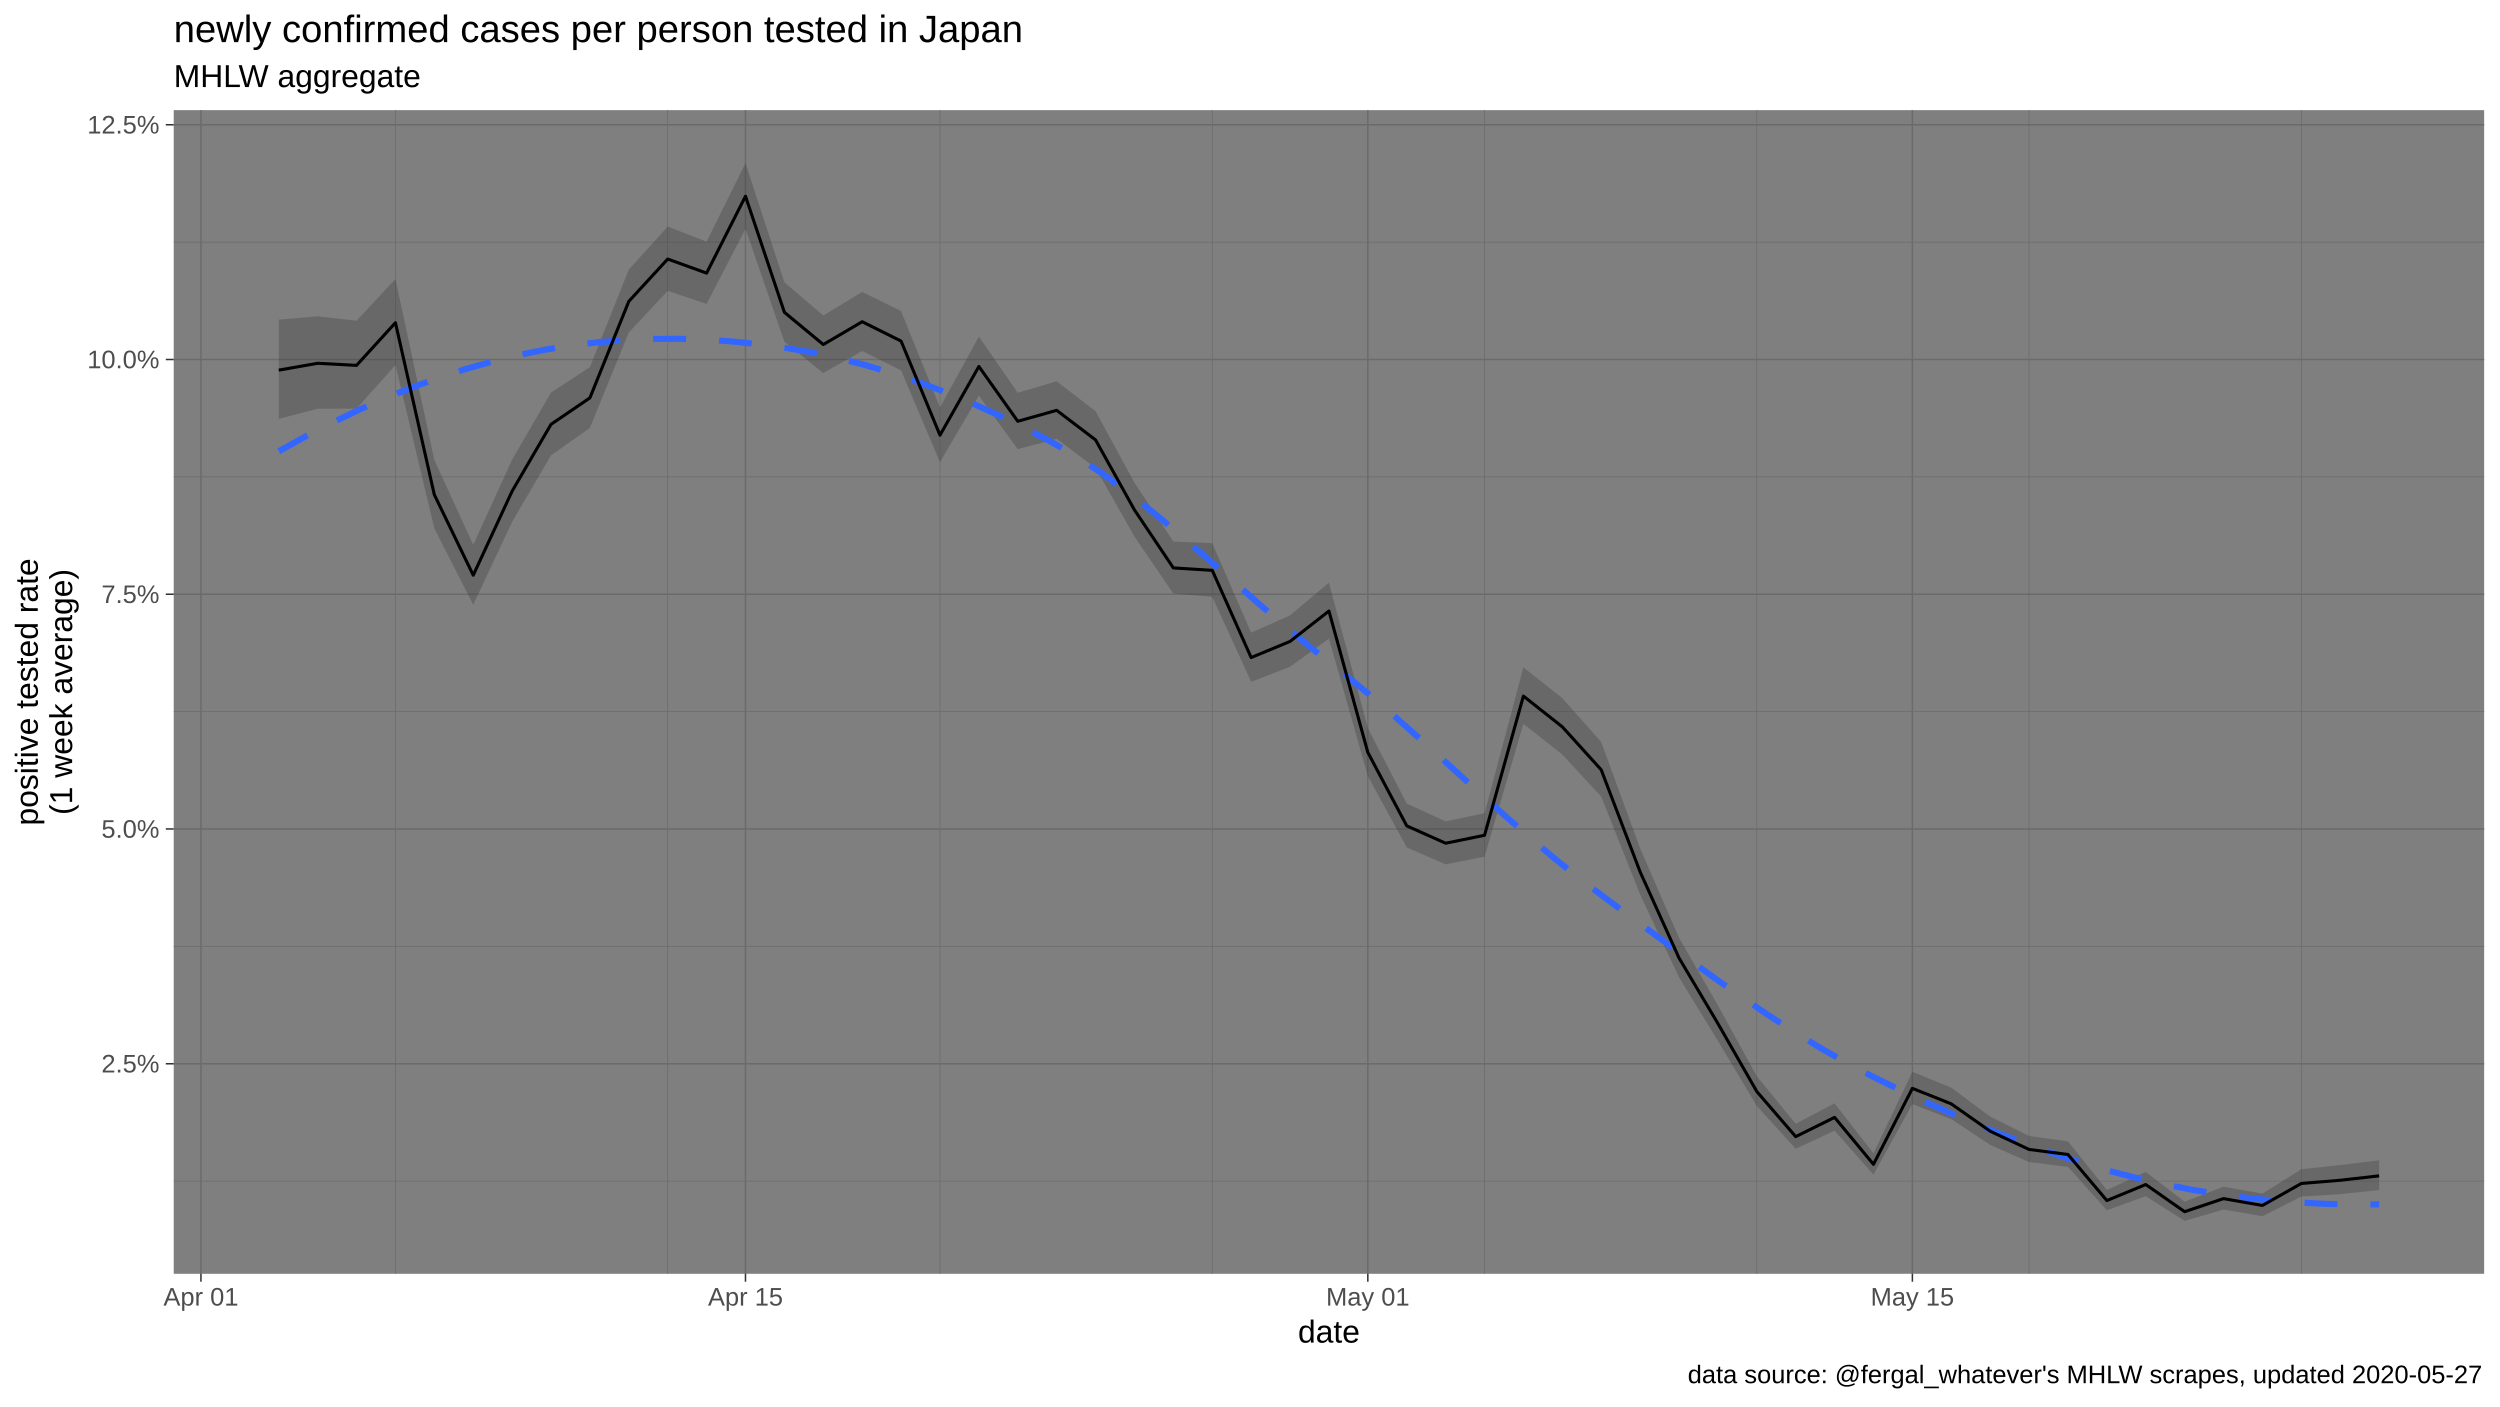
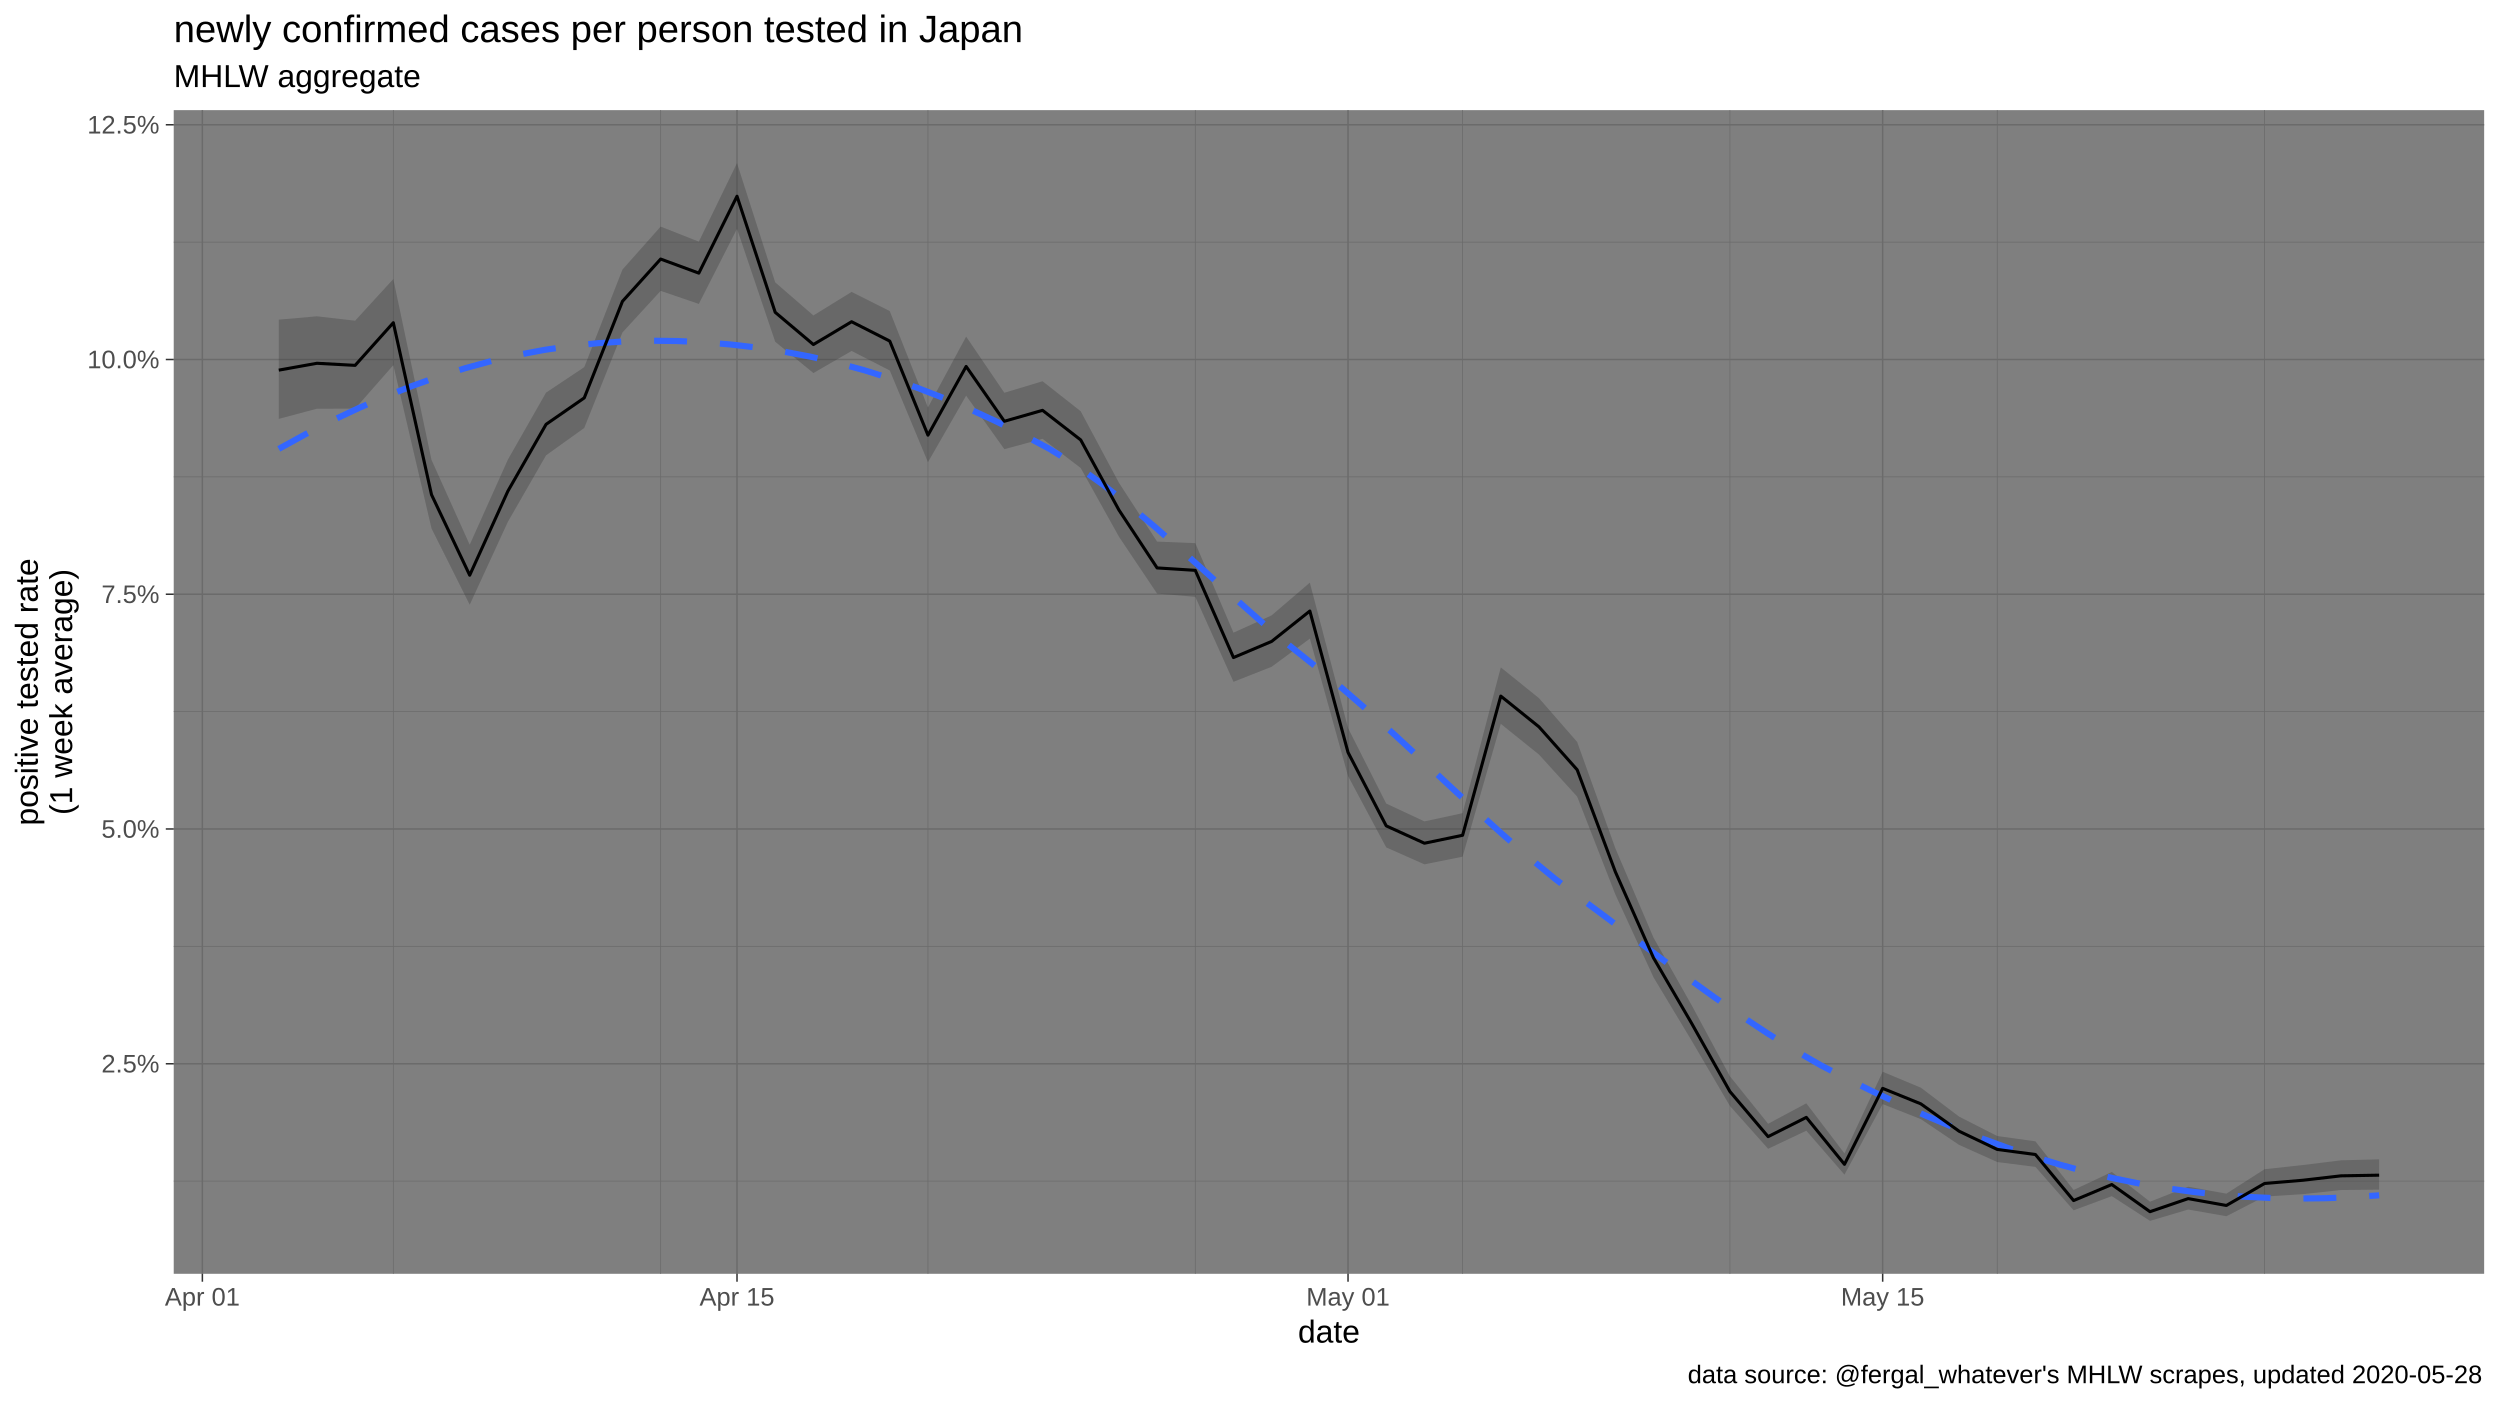
<svg xmlns="http://www.w3.org/2000/svg" viewBox="0 0 864.00 486.00">
  <defs>
    <style type="text/css">
    line, polyline, polygon, path, rect, circle {
      fill: none;
      stroke: #000000;
      stroke-linecap: round;
      stroke-linejoin: round;
      stroke-miterlimit: 10.00;
    }
  </style>
  </defs>
  <rect width="100%" height="100%" style="stroke: none; fill: #FFFFFF;" />
  <rect x="0.00" y="0.00" width="864.00" height="486.00" style="stroke-width: 1.07; stroke: #FFFFFF; fill: #FFFFFF;" />
  <defs>
    <clipPath id="cpNjAuMDR8ODU4LjUyfDQ0MC4yMnwzOC4wNw==">
      <rect x="60.04" y="38.07" width="798.48" height="402.15" />
    </clipPath>
  </defs>
  <rect x="60.04" y="38.07" width="798.48" height="402.15" style="stroke-width: 1.07; stroke: none; fill: #7F7F7F;" clip-path="url(#cpNjAuMDR8ODU4LjUyfDQ0MC4yMnwzOC4wNw==)" />
  <polyline points="60.04,408.19 858.52,408.19 " style="stroke-width: 0.27; stroke: #6B6B6B; stroke-linecap: butt;" clip-path="url(#cpNjAuMDR8ODU4LjUyfDQ0MC4yMnwzOC4wNw==)" />
  <polyline points="60.04,327.06 858.52,327.06 " style="stroke-width: 0.27; stroke: #6B6B6B; stroke-linecap: butt;" clip-path="url(#cpNjAuMDR8ODU4LjUyfDQ0MC4yMnwzOC4wNw==)" />
  <polyline points="60.04,245.94 858.52,245.94 " style="stroke-width: 0.27; stroke: #6B6B6B; stroke-linecap: butt;" clip-path="url(#cpNjAuMDR8ODU4LjUyfDQ0MC4yMnwzOC4wNw==)" />
  <polyline points="60.04,164.81 858.52,164.81 " style="stroke-width: 0.27; stroke: #6B6B6B; stroke-linecap: butt;" clip-path="url(#cpNjAuMDR8ODU4LjUyfDQ0MC4yMnwzOC4wNw==)" />
  <polyline points="60.04,83.68 858.52,83.68 " style="stroke-width: 0.27; stroke: #6B6B6B; stroke-linecap: butt;" clip-path="url(#cpNjAuMDR8ODU4LjUyfDQ0MC4yMnwzOC4wNw==)" />
-   <polyline points="136.66,440.22 136.66,38.07 " style="stroke-width: 0.27; stroke: #6B6B6B; stroke-linecap: butt;" clip-path="url(#cpNjAuMDR8ODU4LjUyfDQ0MC4yMnwzOC4wNw==)" />
-   <polyline points="230.76,440.22 230.76,38.07 " style="stroke-width: 0.27; stroke: #6B6B6B; stroke-linecap: butt;" clip-path="url(#cpNjAuMDR8ODU4LjUyfDQ0MC4yMnwzOC4wNw==)" />
-   <polyline points="324.86,440.22 324.86,38.07 " style="stroke-width: 0.27; stroke: #6B6B6B; stroke-linecap: butt;" clip-path="url(#cpNjAuMDR8ODU4LjUyfDQ0MC4yMnwzOC4wNw==)" />
-   <polyline points="418.95,440.22 418.95,38.07 " style="stroke-width: 0.27; stroke: #6B6B6B; stroke-linecap: butt;" clip-path="url(#cpNjAuMDR8ODU4LjUyfDQ0MC4yMnwzOC4wNw==)" />
-   <polyline points="513.05,440.22 513.05,38.07 " style="stroke-width: 0.27; stroke: #6B6B6B; stroke-linecap: butt;" clip-path="url(#cpNjAuMDR8ODU4LjUyfDQ0MC4yMnwzOC4wNw==)" />
-   <polyline points="607.15,440.22 607.15,38.07 " style="stroke-width: 0.27; stroke: #6B6B6B; stroke-linecap: butt;" clip-path="url(#cpNjAuMDR8ODU4LjUyfDQ0MC4yMnwzOC4wNw==)" />
-   <polyline points="701.24,440.22 701.24,38.07 " style="stroke-width: 0.27; stroke: #6B6B6B; stroke-linecap: butt;" clip-path="url(#cpNjAuMDR8ODU4LjUyfDQ0MC4yMnwzOC4wNw==)" />
-   <polyline points="795.34,440.22 795.34,38.07 " style="stroke-width: 0.27; stroke: #6B6B6B; stroke-linecap: butt;" clip-path="url(#cpNjAuMDR8ODU4LjUyfDQ0MC4yMnwzOC4wNw==)" />
+   <polyline points="135.93,440.22 135.93,38.07 " style="stroke-width: 0.27; stroke: #6B6B6B; stroke-linecap: butt;" clip-path="url(#cpNjAuMDR8ODU4LjUyfDQ0MC4yMnwzOC4wNw==)" />
+   <polyline points="228.32,440.22 228.32,38.07 " style="stroke-width: 0.27; stroke: #6B6B6B; stroke-linecap: butt;" clip-path="url(#cpNjAuMDR8ODU4LjUyfDQ0MC4yMnwzOC4wNw==)" />
+   <polyline points="320.70,440.22 320.70,38.07 " style="stroke-width: 0.27; stroke: #6B6B6B; stroke-linecap: butt;" clip-path="url(#cpNjAuMDR8ODU4LjUyfDQ0MC4yMnwzOC4wNw==)" />
+   <polyline points="413.09,440.22 413.09,38.07 " style="stroke-width: 0.27; stroke: #6B6B6B; stroke-linecap: butt;" clip-path="url(#cpNjAuMDR8ODU4LjUyfDQ0MC4yMnwzOC4wNw==)" />
+   <polyline points="505.47,440.22 505.47,38.07 " style="stroke-width: 0.27; stroke: #6B6B6B; stroke-linecap: butt;" clip-path="url(#cpNjAuMDR8ODU4LjUyfDQ0MC4yMnwzOC4wNw==)" />
+   <polyline points="597.86,440.22 597.86,38.07 " style="stroke-width: 0.27; stroke: #6B6B6B; stroke-linecap: butt;" clip-path="url(#cpNjAuMDR8ODU4LjUyfDQ0MC4yMnwzOC4wNw==)" />
+   <polyline points="690.25,440.22 690.25,38.07 " style="stroke-width: 0.27; stroke: #6B6B6B; stroke-linecap: butt;" clip-path="url(#cpNjAuMDR8ODU4LjUyfDQ0MC4yMnwzOC4wNw==)" />
+   <polyline points="782.63,440.22 782.63,38.07 " style="stroke-width: 0.27; stroke: #6B6B6B; stroke-linecap: butt;" clip-path="url(#cpNjAuMDR8ODU4LjUyfDQ0MC4yMnwzOC4wNw==)" />
  <polyline points="60.04,367.63 858.52,367.63 " style="stroke-width: 0.53; stroke: #6B6B6B; stroke-linecap: butt;" clip-path="url(#cpNjAuMDR8ODU4LjUyfDQ0MC4yMnwzOC4wNw==)" />
  <polyline points="60.04,286.50 858.52,286.50 " style="stroke-width: 0.53; stroke: #6B6B6B; stroke-linecap: butt;" clip-path="url(#cpNjAuMDR8ODU4LjUyfDQ0MC4yMnwzOC4wNw==)" />
  <polyline points="60.04,205.37 858.52,205.37 " style="stroke-width: 0.53; stroke: #6B6B6B; stroke-linecap: butt;" clip-path="url(#cpNjAuMDR8ODU4LjUyfDQ0MC4yMnwzOC4wNw==)" />
  <polyline points="60.04,124.24 858.52,124.24 " style="stroke-width: 0.53; stroke: #6B6B6B; stroke-linecap: butt;" clip-path="url(#cpNjAuMDR8ODU4LjUyfDQ0MC4yMnwzOC4wNw==)" />
  <polyline points="60.04,43.12 858.52,43.12 " style="stroke-width: 0.53; stroke: #6B6B6B; stroke-linecap: butt;" clip-path="url(#cpNjAuMDR8ODU4LjUyfDQ0MC4yMnwzOC4wNw==)" />
-   <polyline points="69.45,440.22 69.45,38.07 " style="stroke-width: 0.53; stroke: #6B6B6B; stroke-linecap: butt;" clip-path="url(#cpNjAuMDR8ODU4LjUyfDQ0MC4yMnwzOC4wNw==)" />
-   <polyline points="257.64,440.22 257.64,38.07 " style="stroke-width: 0.53; stroke: #6B6B6B; stroke-linecap: butt;" clip-path="url(#cpNjAuMDR8ODU4LjUyfDQ0MC4yMnwzOC4wNw==)" />
-   <polyline points="472.72,440.22 472.72,38.07 " style="stroke-width: 0.53; stroke: #6B6B6B; stroke-linecap: butt;" clip-path="url(#cpNjAuMDR8ODU4LjUyfDQ0MC4yMnwzOC4wNw==)" />
-   <polyline points="660.92,440.22 660.92,38.07 " style="stroke-width: 0.53; stroke: #6B6B6B; stroke-linecap: butt;" clip-path="url(#cpNjAuMDR8ODU4LjUyfDQ0MC4yMnwzOC4wNw==)" />
-   <polygon points="96.34,110.46 109.78,109.31 123.22,110.83 136.66,96.42 150.10,158.93 163.55,188.26 176.99,158.84 190.43,135.67 203.87,126.88 217.32,93.15 230.76,78.30 244.20,83.51 257.64,56.35 271.09,97.57 284.53,109.02 297.97,100.87 311.41,107.50 324.86,140.82 338.30,116.32 351.74,135.73 365.18,131.75 378.63,142.12 392.07,166.81 405.51,187.17 418.95,187.71 432.40,218.64 445.84,212.66 459.28,201.35 472.72,251.60 486.17,277.71 499.61,283.86 513.05,281.02 526.49,230.64 539.94,241.28 553.38,256.42 566.82,293.16 580.26,324.06 593.70,347.43 607.15,371.95 620.59,388.37 634.03,381.30 647.47,398.61 660.92,370.39 674.36,375.90 687.80,385.89 701.24,392.61 714.69,394.44 728.13,411.25 741.57,405.02 755.01,415.30 768.46,410.12 781.90,412.52 795.34,404.07 808.78,402.64 822.23,401.00 822.23,411.28 808.78,412.71 795.34,413.54 781.90,420.34 768.46,418.02 755.01,421.94 741.57,413.40 728.13,418.29 714.69,403.28 701.24,401.61 687.80,395.68 674.36,386.78 660.92,381.58 647.47,405.96 634.03,390.78 620.59,397.03 607.15,382.23 593.70,359.72 580.26,337.79 566.82,309.15 553.38,275.32 539.94,260.78 526.49,250.17 513.05,296.08 499.61,298.73 486.17,292.87 472.72,268.20 459.28,220.72 445.84,230.44 432.40,235.64 418.95,206.27 405.51,205.16 392.07,185.46 378.63,161.75 365.18,151.66 351.74,155.24 338.30,136.75 324.86,159.75 311.41,128.04 297.97,121.30 284.53,128.93 271.09,118.12 257.64,79.08 244.20,105.05 230.76,100.53 217.32,114.91 203.87,147.91 190.43,157.37 176.99,180.36 163.55,209.02 150.10,182.64 136.66,126.20 123.22,141.23 109.78,141.26 96.34,144.77 " style="stroke-width: 1.07; stroke: none; fill: #333333; fill-opacity: 0.30;" clip-path="url(#cpNjAuMDR8ODU4LjUyfDQ0MC4yMnwzOC4wNw==)" />
-   <polyline points="96.34,155.97 105.52,150.87 114.71,146.12 123.90,141.71 133.09,137.66 142.28,133.95 151.47,130.60 160.65,127.62 169.84,125.00 179.03,122.75 188.22,120.88 197.41,119.40 206.60,118.28 215.79,117.53 224.97,117.13 234.16,117.08 243.35,117.36 252.54,117.97 261.73,118.89 270.92,120.13 280.11,121.71 289.29,123.68 298.48,126.02 307.67,128.75 316.86,131.83 326.05,135.28 335.24,139.07 344.42,143.21 353.61,147.67 362.80,152.46 371.99,157.74 381.18,163.82 390.37,170.60 399.56,177.92 408.74,185.64 417.93,193.62 427.12,201.70 436.31,209.75 445.50,217.61 454.69,225.15 463.87,232.35 473.06,239.90 482.25,247.81 491.44,255.98 500.63,264.29 509.82,272.64 519.01,280.92 528.19,289.01 537.38,296.80 546.57,304.19 555.76,311.08 564.95,317.86 574.14,324.64 583.33,331.36 592.51,337.98 601.70,344.43 610.89,350.67 620.08,356.63 629.27,362.26 638.46,367.50 647.64,372.30 656.83,376.79 666.02,381.09 675.21,385.20 684.40,389.11 693.59,392.79 702.78,396.24 711.96,399.44 721.15,402.37 730.34,405.03 739.53,407.40 748.72,409.46 757.91,411.24 767.10,412.73 776.28,413.96 785.47,414.91 794.66,415.61 803.85,416.05 813.04,416.26 822.23,416.23 " style="stroke-width: 2.13; stroke: #3366FF; stroke-dasharray: 11.38,11.38; stroke-linecap: butt;" clip-path="url(#cpNjAuMDR8ODU4LjUyfDQ0MC4yMnwzOC4wNw==)" />
-   <polyline points="96.34,127.92 109.78,125.55 123.22,126.27 136.66,111.53 150.10,170.96 163.55,198.79 176.99,169.74 190.43,146.65 203.87,137.51 217.32,104.14 230.76,89.53 244.20,94.39 257.64,67.82 271.09,107.94 284.53,119.07 297.97,111.19 311.41,117.88 324.86,150.39 338.30,126.65 351.74,145.59 365.18,141.81 378.63,152.04 392.07,176.24 405.51,196.27 418.95,197.11 432.40,227.25 445.84,221.67 459.28,211.17 472.72,260.03 486.17,285.42 499.61,291.42 513.05,288.67 526.49,240.57 539.94,251.20 553.38,266.04 566.82,301.31 580.26,331.07 593.70,353.72 607.15,377.23 620.59,392.82 634.03,386.17 647.47,402.39 660.92,376.14 674.36,381.50 687.80,390.94 701.24,397.25 714.69,399.00 728.13,414.91 741.57,409.37 755.01,418.76 768.46,414.24 781.90,416.61 795.34,409.01 808.78,407.90 822.23,406.37 " style="stroke-width: 1.07; stroke-linecap: butt;" clip-path="url(#cpNjAuMDR8ODU4LjUyfDQ0MC4yMnwzOC4wNw==)" />
+   <polyline points="69.94,440.22 69.94,38.07 " style="stroke-width: 0.53; stroke: #6B6B6B; stroke-linecap: butt;" clip-path="url(#cpNjAuMDR8ODU4LjUyfDQ0MC4yMnwzOC4wNw==)" />
+   <polyline points="254.71,440.22 254.71,38.07 " style="stroke-width: 0.53; stroke: #6B6B6B; stroke-linecap: butt;" clip-path="url(#cpNjAuMDR8ODU4LjUyfDQ0MC4yMnwzOC4wNw==)" />
+   <polyline points="465.88,440.22 465.88,38.07 " style="stroke-width: 0.53; stroke: #6B6B6B; stroke-linecap: butt;" clip-path="url(#cpNjAuMDR8ODU4LjUyfDQ0MC4yMnwzOC4wNw==)" />
+   <polyline points="650.65,440.22 650.65,38.07 " style="stroke-width: 0.53; stroke: #6B6B6B; stroke-linecap: butt;" clip-path="url(#cpNjAuMDR8ODU4LjUyfDQ0MC4yMnwzOC4wNw==)" />
+   <polygon points="96.34,110.46 109.53,109.31 122.73,110.83 135.93,96.42 149.13,158.93 162.33,188.26 175.52,158.84 188.72,135.67 201.92,126.88 215.12,93.15 228.32,78.30 241.51,83.51 254.71,56.35 267.91,97.57 281.11,109.02 294.31,100.87 307.50,107.50 320.70,140.82 333.90,116.32 347.10,135.73 360.30,131.75 373.49,142.12 386.69,166.81 399.89,187.17 413.09,187.71 426.29,218.64 439.48,212.66 452.68,201.35 465.88,251.60 479.08,277.71 492.28,283.86 505.47,281.02 518.67,230.64 531.87,241.28 545.07,256.42 558.27,293.16 571.46,324.06 584.66,347.43 597.86,371.95 611.06,388.37 624.26,381.30 637.45,398.61 650.65,370.39 663.85,375.90 677.05,385.89 690.25,392.61 703.44,394.44 716.64,411.25 729.84,405.02 743.04,415.30 756.24,410.12 769.43,412.52 782.63,404.07 795.83,402.64 809.03,401.00 822.23,400.66 822.23,411.14 809.03,411.28 795.83,412.71 782.63,413.54 769.43,420.34 756.24,418.02 743.04,421.94 729.84,413.40 716.64,418.29 703.44,403.28 690.25,401.61 677.05,395.68 663.85,386.78 650.65,381.58 637.45,405.96 624.26,390.78 611.06,397.03 597.86,382.23 584.66,359.72 571.46,337.79 558.27,309.15 545.07,275.32 531.87,260.78 518.67,250.17 505.47,296.08 492.28,298.73 479.08,292.87 465.88,268.20 452.68,220.72 439.48,230.44 426.29,235.64 413.09,206.27 399.89,205.16 386.69,185.46 373.49,161.75 360.30,151.66 347.10,155.24 333.90,136.75 320.70,159.75 307.50,128.04 294.31,121.30 281.11,128.93 267.91,118.12 254.71,79.08 241.51,105.05 228.32,100.53 215.12,114.91 201.92,147.91 188.72,157.37 175.52,180.36 162.33,209.02 149.13,182.64 135.93,126.20 122.73,141.23 109.53,141.26 96.34,144.77 " style="stroke-width: 1.07; stroke: none; fill: #333333; fill-opacity: 0.30;" clip-path="url(#cpNjAuMDR8ODU4LjUyfDQ0MC4yMnwzOC4wNw==)" />
+   <polyline points="96.34,155.14 105.52,150.10 114.71,145.40 123.90,141.06 133.09,137.07 142.28,133.44 151.47,130.18 160.65,127.29 169.84,124.77 179.03,122.64 188.22,120.91 197.41,119.56 206.60,118.60 215.79,118.00 224.97,117.75 234.16,117.86 243.35,118.29 252.54,119.06 261.73,120.13 270.92,121.52 280.11,123.27 289.29,125.40 298.48,127.89 307.67,130.76 316.86,133.97 326.05,137.54 335.24,141.45 344.42,145.70 353.61,150.27 362.80,155.19 371.99,160.91 381.18,167.48 390.37,174.72 399.56,182.46 408.74,190.55 417.93,198.82 427.12,207.09 436.31,215.21 445.50,223.00 454.69,230.34 463.87,237.88 473.06,245.87 482.25,254.18 491.44,262.69 500.63,271.27 509.82,279.79 519.01,288.11 528.19,296.12 537.38,303.69 546.57,310.69 555.76,317.53 564.95,324.42 574.14,331.29 583.33,338.06 592.51,344.67 601.70,351.06 610.89,357.15 620.08,362.87 629.27,368.16 638.46,372.95 647.64,377.42 656.83,381.71 666.02,385.78 675.21,389.64 684.40,393.26 693.59,396.62 702.78,399.71 711.96,402.52 721.15,405.02 730.34,407.20 739.53,409.06 748.72,410.63 757.91,411.91 767.10,412.91 776.28,413.62 785.47,414.05 794.66,414.21 803.85,414.10 813.04,413.73 822.23,413.10 " style="stroke-width: 2.13; stroke: #3366FF; stroke-dasharray: 11.38,11.38; stroke-linecap: butt;" clip-path="url(#cpNjAuMDR8ODU4LjUyfDQ0MC4yMnwzOC4wNw==)" />
+   <polyline points="96.34,127.92 109.53,125.55 122.73,126.27 135.93,111.53 149.13,170.96 162.33,198.79 175.52,169.74 188.72,146.65 201.92,137.51 215.12,104.14 228.32,89.53 241.51,94.39 254.71,67.82 267.91,107.94 281.11,119.07 294.31,111.19 307.50,117.88 320.70,150.39 333.90,126.65 347.10,145.59 360.30,141.81 373.49,152.04 386.69,176.24 399.89,196.27 413.09,197.11 426.29,227.25 439.48,221.67 452.68,211.17 465.88,260.03 479.08,285.42 492.28,291.42 505.47,288.67 518.67,240.57 531.87,251.20 545.07,266.04 558.27,301.31 571.46,331.07 584.66,353.72 597.86,377.23 611.06,392.82 624.26,386.17 637.45,402.39 650.65,376.14 663.85,381.50 677.05,390.94 690.25,397.25 703.44,399.00 716.64,414.91 729.84,409.37 743.04,418.76 756.24,414.24 769.43,416.61 782.63,409.01 795.83,407.90 809.03,406.37 822.23,406.14 " style="stroke-width: 1.07; stroke-linecap: butt;" clip-path="url(#cpNjAuMDR8ODU4LjUyfDQ0MC4yMnwzOC4wNw==)" />
  <defs>
    <clipPath id="cpMC4wMHw4NjQuMDB8NDg2LjAwfDAuMDA=">
      <rect x="0.00" y="0.00" width="864.00" height="486.00" />
    </clipPath>
  </defs>
  <g clip-path="url(#cpMC4wMHw4NjQuMDB8NDg2LjAwfDAuMDA=)">
    <text x="35.05" y="370.65" style="font-size: 8.80px; fill: #4D4D4D; font-family: Liberation Sans;" textLength="20.06px" lengthAdjust="spacingAndGlyphs">2.5%</text>
  </g>
  <g clip-path="url(#cpMC4wMHw4NjQuMDB8NDg2LjAwfDAuMDA=)">
    <text x="35.05" y="289.53" style="font-size: 8.80px; fill: #4D4D4D; font-family: Liberation Sans;" textLength="20.06px" lengthAdjust="spacingAndGlyphs">5.0%</text>
  </g>
  <g clip-path="url(#cpMC4wMHw4NjQuMDB8NDg2LjAwfDAuMDA=)">
    <text x="35.05" y="208.40" style="font-size: 8.80px; fill: #4D4D4D; font-family: Liberation Sans;" textLength="20.06px" lengthAdjust="spacingAndGlyphs">7.5%</text>
  </g>
  <g clip-path="url(#cpMC4wMHw4NjQuMDB8NDg2LjAwfDAuMDA=)">
    <text x="30.16" y="127.27" style="font-size: 8.80px; fill: #4D4D4D; font-family: Liberation Sans;" textLength="24.95px" lengthAdjust="spacingAndGlyphs">10.0%</text>
  </g>
  <g clip-path="url(#cpMC4wMHw4NjQuMDB8NDg2LjAwfDAuMDA=)">
    <text x="30.16" y="46.14" style="font-size: 8.80px; fill: #4D4D4D; font-family: Liberation Sans;" textLength="24.95px" lengthAdjust="spacingAndGlyphs">12.5%</text>
  </g>
  <polyline points="57.30,367.63 60.04,367.63 " style="stroke-width: 0.53; stroke: #333333; stroke-linecap: butt;" clip-path="url(#cpMC4wMHw4NjQuMDB8NDg2LjAwfDAuMDA=)" />
  <polyline points="57.30,286.50 60.04,286.50 " style="stroke-width: 0.53; stroke: #333333; stroke-linecap: butt;" clip-path="url(#cpMC4wMHw4NjQuMDB8NDg2LjAwfDAuMDA=)" />
  <polyline points="57.30,205.37 60.04,205.37 " style="stroke-width: 0.53; stroke: #333333; stroke-linecap: butt;" clip-path="url(#cpMC4wMHw4NjQuMDB8NDg2LjAwfDAuMDA=)" />
  <polyline points="57.30,124.24 60.04,124.24 " style="stroke-width: 0.53; stroke: #333333; stroke-linecap: butt;" clip-path="url(#cpMC4wMHw4NjQuMDB8NDg2LjAwfDAuMDA=)" />
  <polyline points="57.30,43.12 60.04,43.12 " style="stroke-width: 0.53; stroke: #333333; stroke-linecap: butt;" clip-path="url(#cpMC4wMHw4NjQuMDB8NDg2LjAwfDAuMDA=)" />
-   <polyline points="69.45,442.96 69.45,440.22 " style="stroke-width: 0.53; stroke: #333333; stroke-linecap: butt;" clip-path="url(#cpMC4wMHw4NjQuMDB8NDg2LjAwfDAuMDA=)" />
-   <polyline points="257.64,442.96 257.64,440.22 " style="stroke-width: 0.53; stroke: #333333; stroke-linecap: butt;" clip-path="url(#cpMC4wMHw4NjQuMDB8NDg2LjAwfDAuMDA=)" />
-   <polyline points="472.72,442.96 472.72,440.22 " style="stroke-width: 0.53; stroke: #333333; stroke-linecap: butt;" clip-path="url(#cpMC4wMHw4NjQuMDB8NDg2LjAwfDAuMDA=)" />
-   <polyline points="660.92,442.96 660.92,440.22 " style="stroke-width: 0.53; stroke: #333333; stroke-linecap: butt;" clip-path="url(#cpMC4wMHw4NjQuMDB8NDg2LjAwfDAuMDA=)" />
+   <polyline points="69.94,442.96 69.94,440.22 " style="stroke-width: 0.53; stroke: #333333; stroke-linecap: butt;" clip-path="url(#cpMC4wMHw4NjQuMDB8NDg2LjAwfDAuMDA=)" />
+   <polyline points="254.71,442.96 254.71,440.22 " style="stroke-width: 0.53; stroke: #333333; stroke-linecap: butt;" clip-path="url(#cpMC4wMHw4NjQuMDB8NDg2LjAwfDAuMDA=)" />
+   <polyline points="465.88,442.96 465.88,440.22 " style="stroke-width: 0.53; stroke: #333333; stroke-linecap: butt;" clip-path="url(#cpMC4wMHw4NjQuMDB8NDg2LjAwfDAuMDA=)" />
+   <polyline points="650.65,442.96 650.65,440.22 " style="stroke-width: 0.53; stroke: #333333; stroke-linecap: butt;" clip-path="url(#cpMC4wMHw4NjQuMDB8NDg2LjAwfDAuMDA=)" />
  <g clip-path="url(#cpMC4wMHw4NjQuMDB8NDg2LjAwfDAuMDA=)">
-     <text x="56.49" y="451.21" style="font-size: 8.80px; fill: #4D4D4D; font-family: Liberation Sans;" textLength="25.93px" lengthAdjust="spacingAndGlyphs">Apr 01</text>
+     <text x="56.98" y="451.21" style="font-size: 8.80px; fill: #4D4D4D; font-family: Liberation Sans;" textLength="25.93px" lengthAdjust="spacingAndGlyphs">Apr 01</text>
  </g>
  <g clip-path="url(#cpMC4wMHw4NjQuMDB8NDg2LjAwfDAuMDA=)">
-     <text x="244.68" y="451.21" style="font-size: 8.80px; fill: #4D4D4D; font-family: Liberation Sans;" textLength="25.93px" lengthAdjust="spacingAndGlyphs">Apr 15</text>
+     <text x="241.75" y="451.21" style="font-size: 8.80px; fill: #4D4D4D; font-family: Liberation Sans;" textLength="25.93px" lengthAdjust="spacingAndGlyphs">Apr 15</text>
  </g>
  <g clip-path="url(#cpMC4wMHw4NjQuMDB8NDg2LjAwfDAuMDA=)">
-     <text x="458.29" y="451.21" style="font-size: 8.80px; fill: #4D4D4D; font-family: Liberation Sans;" textLength="28.86px" lengthAdjust="spacingAndGlyphs">May 01</text>
+     <text x="451.45" y="451.21" style="font-size: 8.80px; fill: #4D4D4D; font-family: Liberation Sans;" textLength="28.86px" lengthAdjust="spacingAndGlyphs">May 01</text>
  </g>
  <g clip-path="url(#cpMC4wMHw4NjQuMDB8NDg2LjAwfDAuMDA=)">
-     <text x="646.49" y="451.21" style="font-size: 8.80px; fill: #4D4D4D; font-family: Liberation Sans;" textLength="28.86px" lengthAdjust="spacingAndGlyphs">May 15</text>
+     <text x="636.22" y="451.21" style="font-size: 8.80px; fill: #4D4D4D; font-family: Liberation Sans;" textLength="28.86px" lengthAdjust="spacingAndGlyphs">May 15</text>
  </g>
  <g clip-path="url(#cpMC4wMHw4NjQuMDB8NDg2LjAwfDAuMDA=)">
    <text x="448.58" y="464.01" style="font-size: 11.00px; font-family: Liberation Sans;" textLength="21.41px" lengthAdjust="spacingAndGlyphs">date</text>
  </g>
  <g clip-path="url(#cpMC4wMHw4NjQuMDB8NDg2LjAwfDAuMDA=)">
    <text transform="translate(13.05,285.31) rotate(-90)" style="font-size: 11.00px; font-family: Liberation Sans;" textLength="92.33px" lengthAdjust="spacingAndGlyphs">positive tested rate</text>
  </g>
  <g clip-path="url(#cpMC4wMHw4NjQuMDB8NDg2LjAwfDAuMDA=)">
    <text transform="translate(24.93,281.64) rotate(-90)" style="font-size: 11.00px; font-family: Liberation Sans;" textLength="84.99px" lengthAdjust="spacingAndGlyphs">(1 week average)</text>
  </g>
  <g clip-path="url(#cpMC4wMHw4NjQuMDB8NDg2LjAwfDAuMDA=)">
    <text x="60.04" y="30.10" style="font-size: 11.00px; font-family: Liberation Sans;" textLength="86.21px" lengthAdjust="spacingAndGlyphs">MHLW aggregate</text>
  </g>
  <g clip-path="url(#cpMC4wMHw4NjQuMDB8NDg2LjAwfDAuMDA=)">
    <text x="60.04" y="14.56" style="font-size: 13.20px; font-family: Liberation Sans;" textLength="293.49px" lengthAdjust="spacingAndGlyphs">newly confirmed cases per person tested in Japan</text>
  </g>
  <g clip-path="url(#cpMC4wMHw4NjQuMDB8NDg2LjAwfDAuMDA=)">
-     <text x="583.27" y="478.03" style="font-size: 8.80px; font-family: Liberation Sans;" textLength="275.25px" lengthAdjust="spacingAndGlyphs">data source: @fergal_whatever's MHLW scrapes, updated 2020-05-27</text>
+     <text x="583.27" y="478.03" style="font-size: 8.80px; font-family: Liberation Sans;" textLength="275.25px" lengthAdjust="spacingAndGlyphs">data source: @fergal_whatever's MHLW scrapes, updated 2020-05-28</text>
  </g>
</svg>
